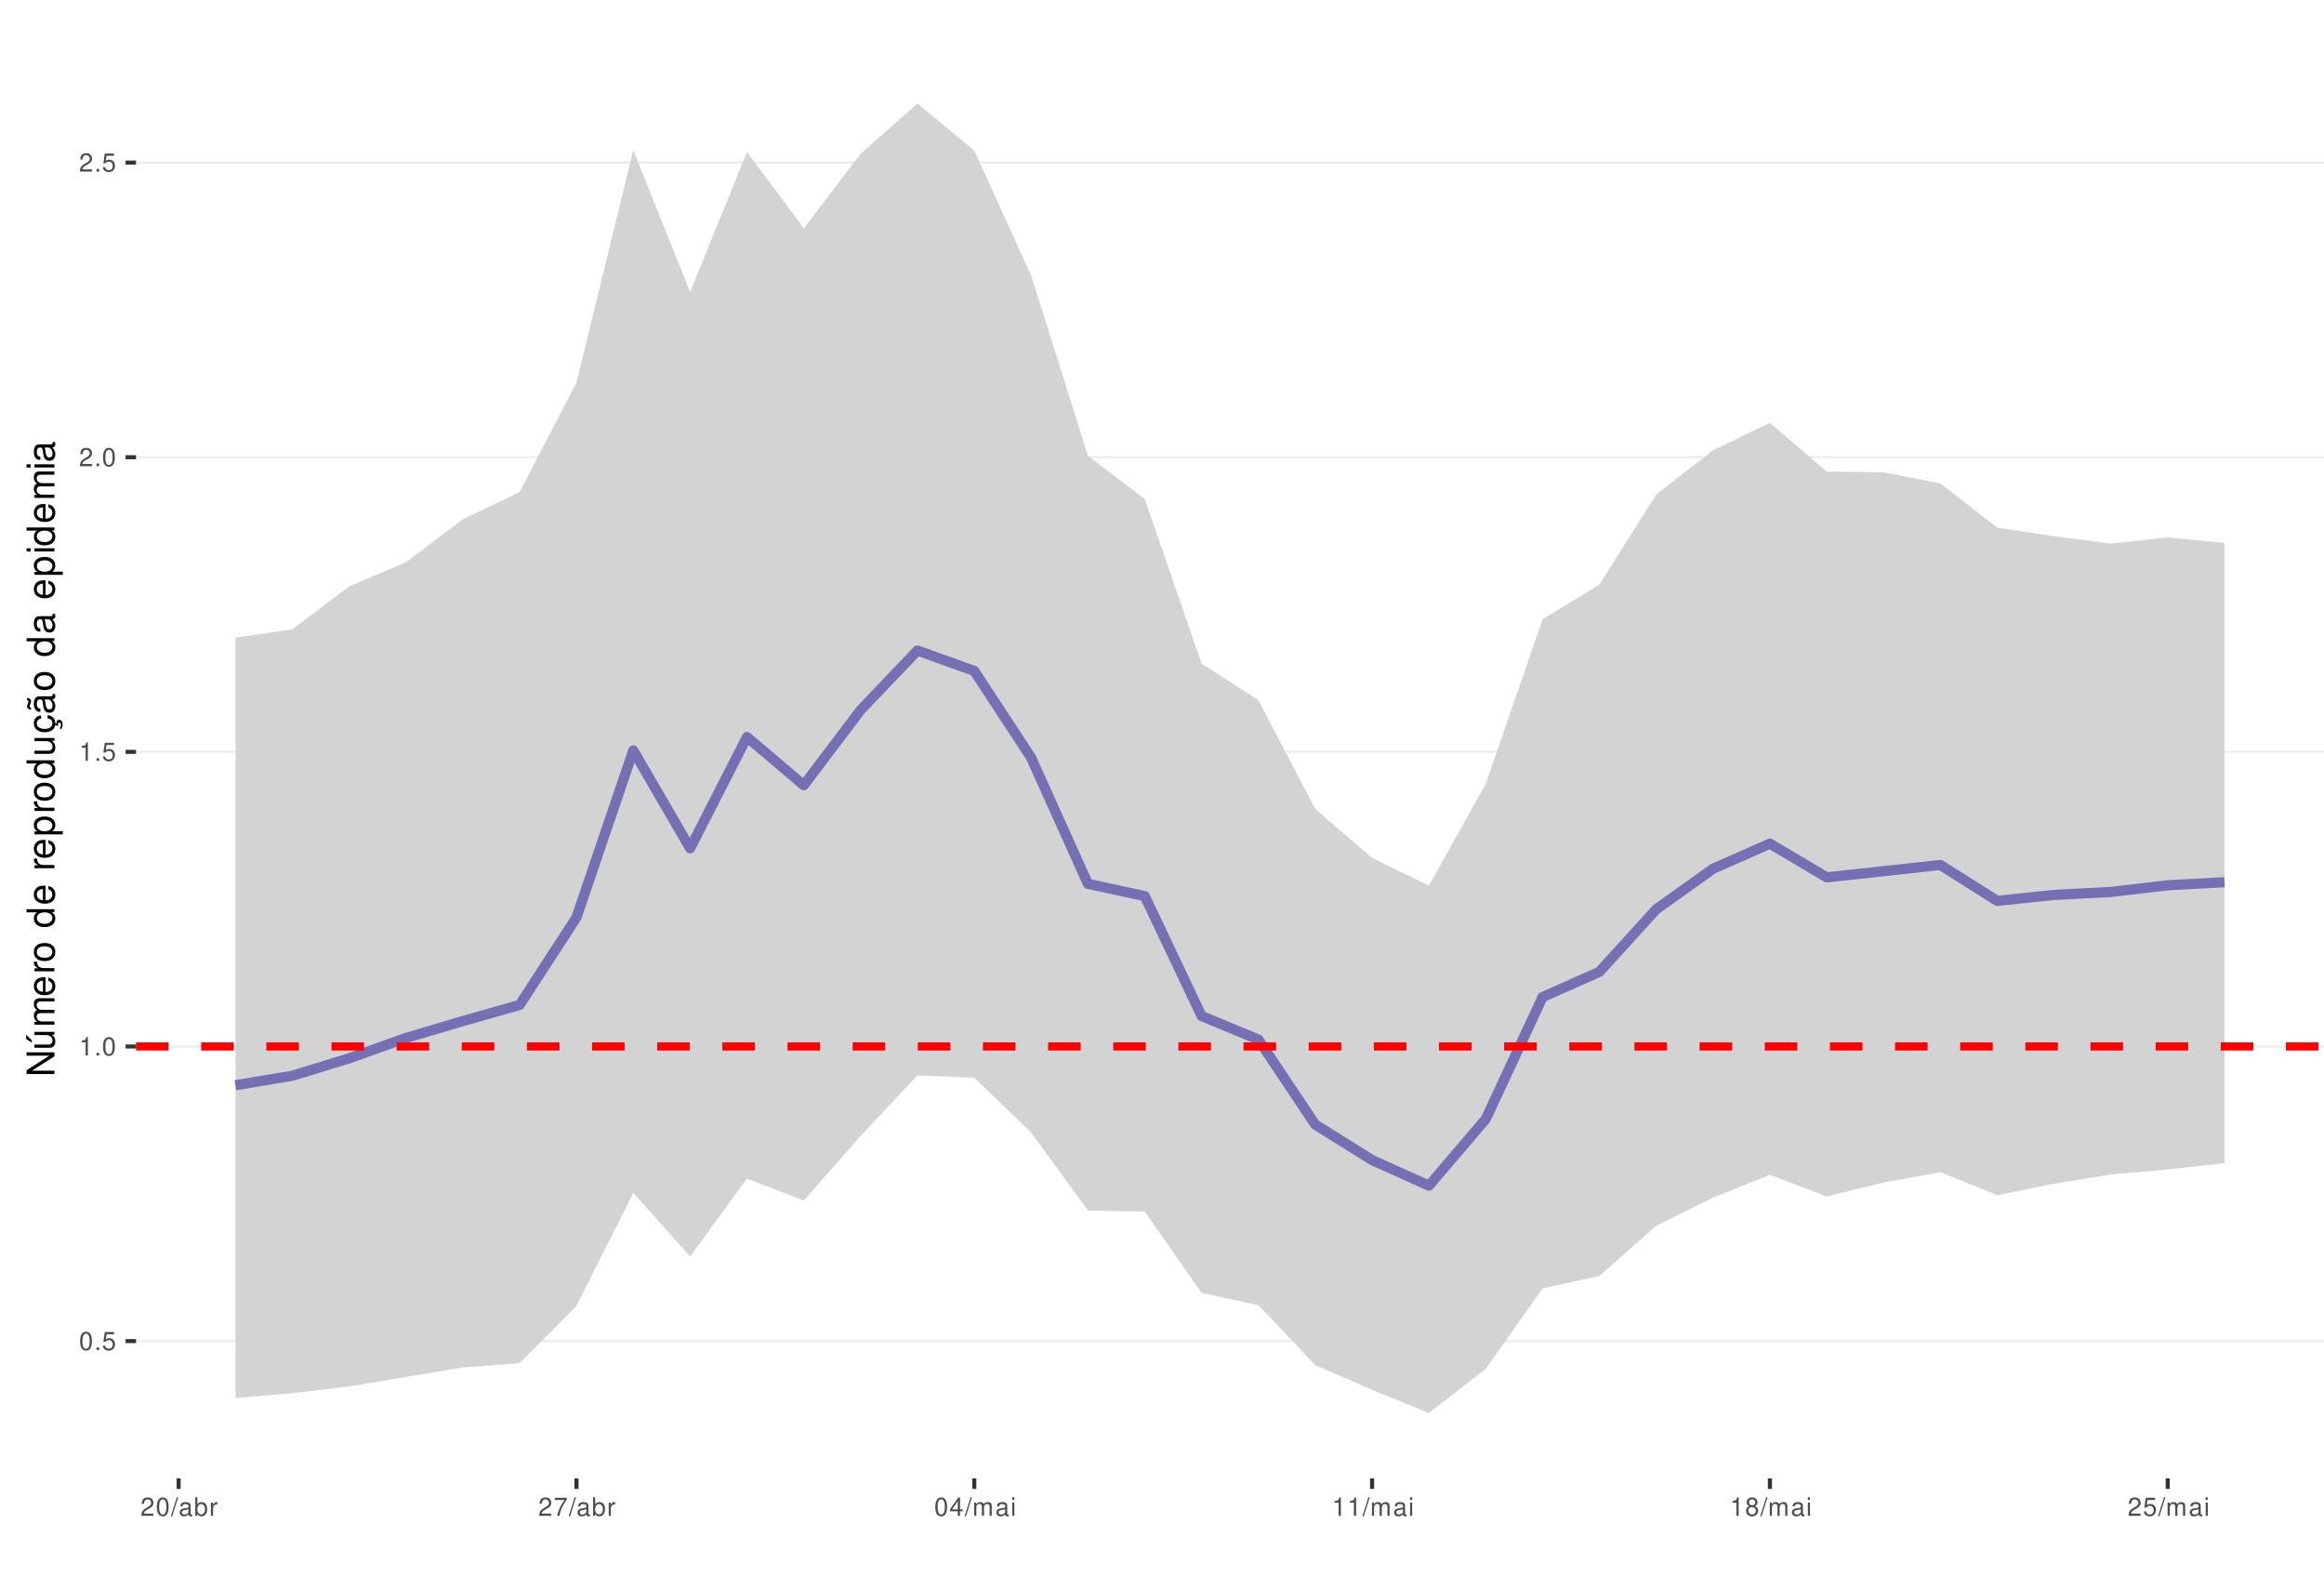
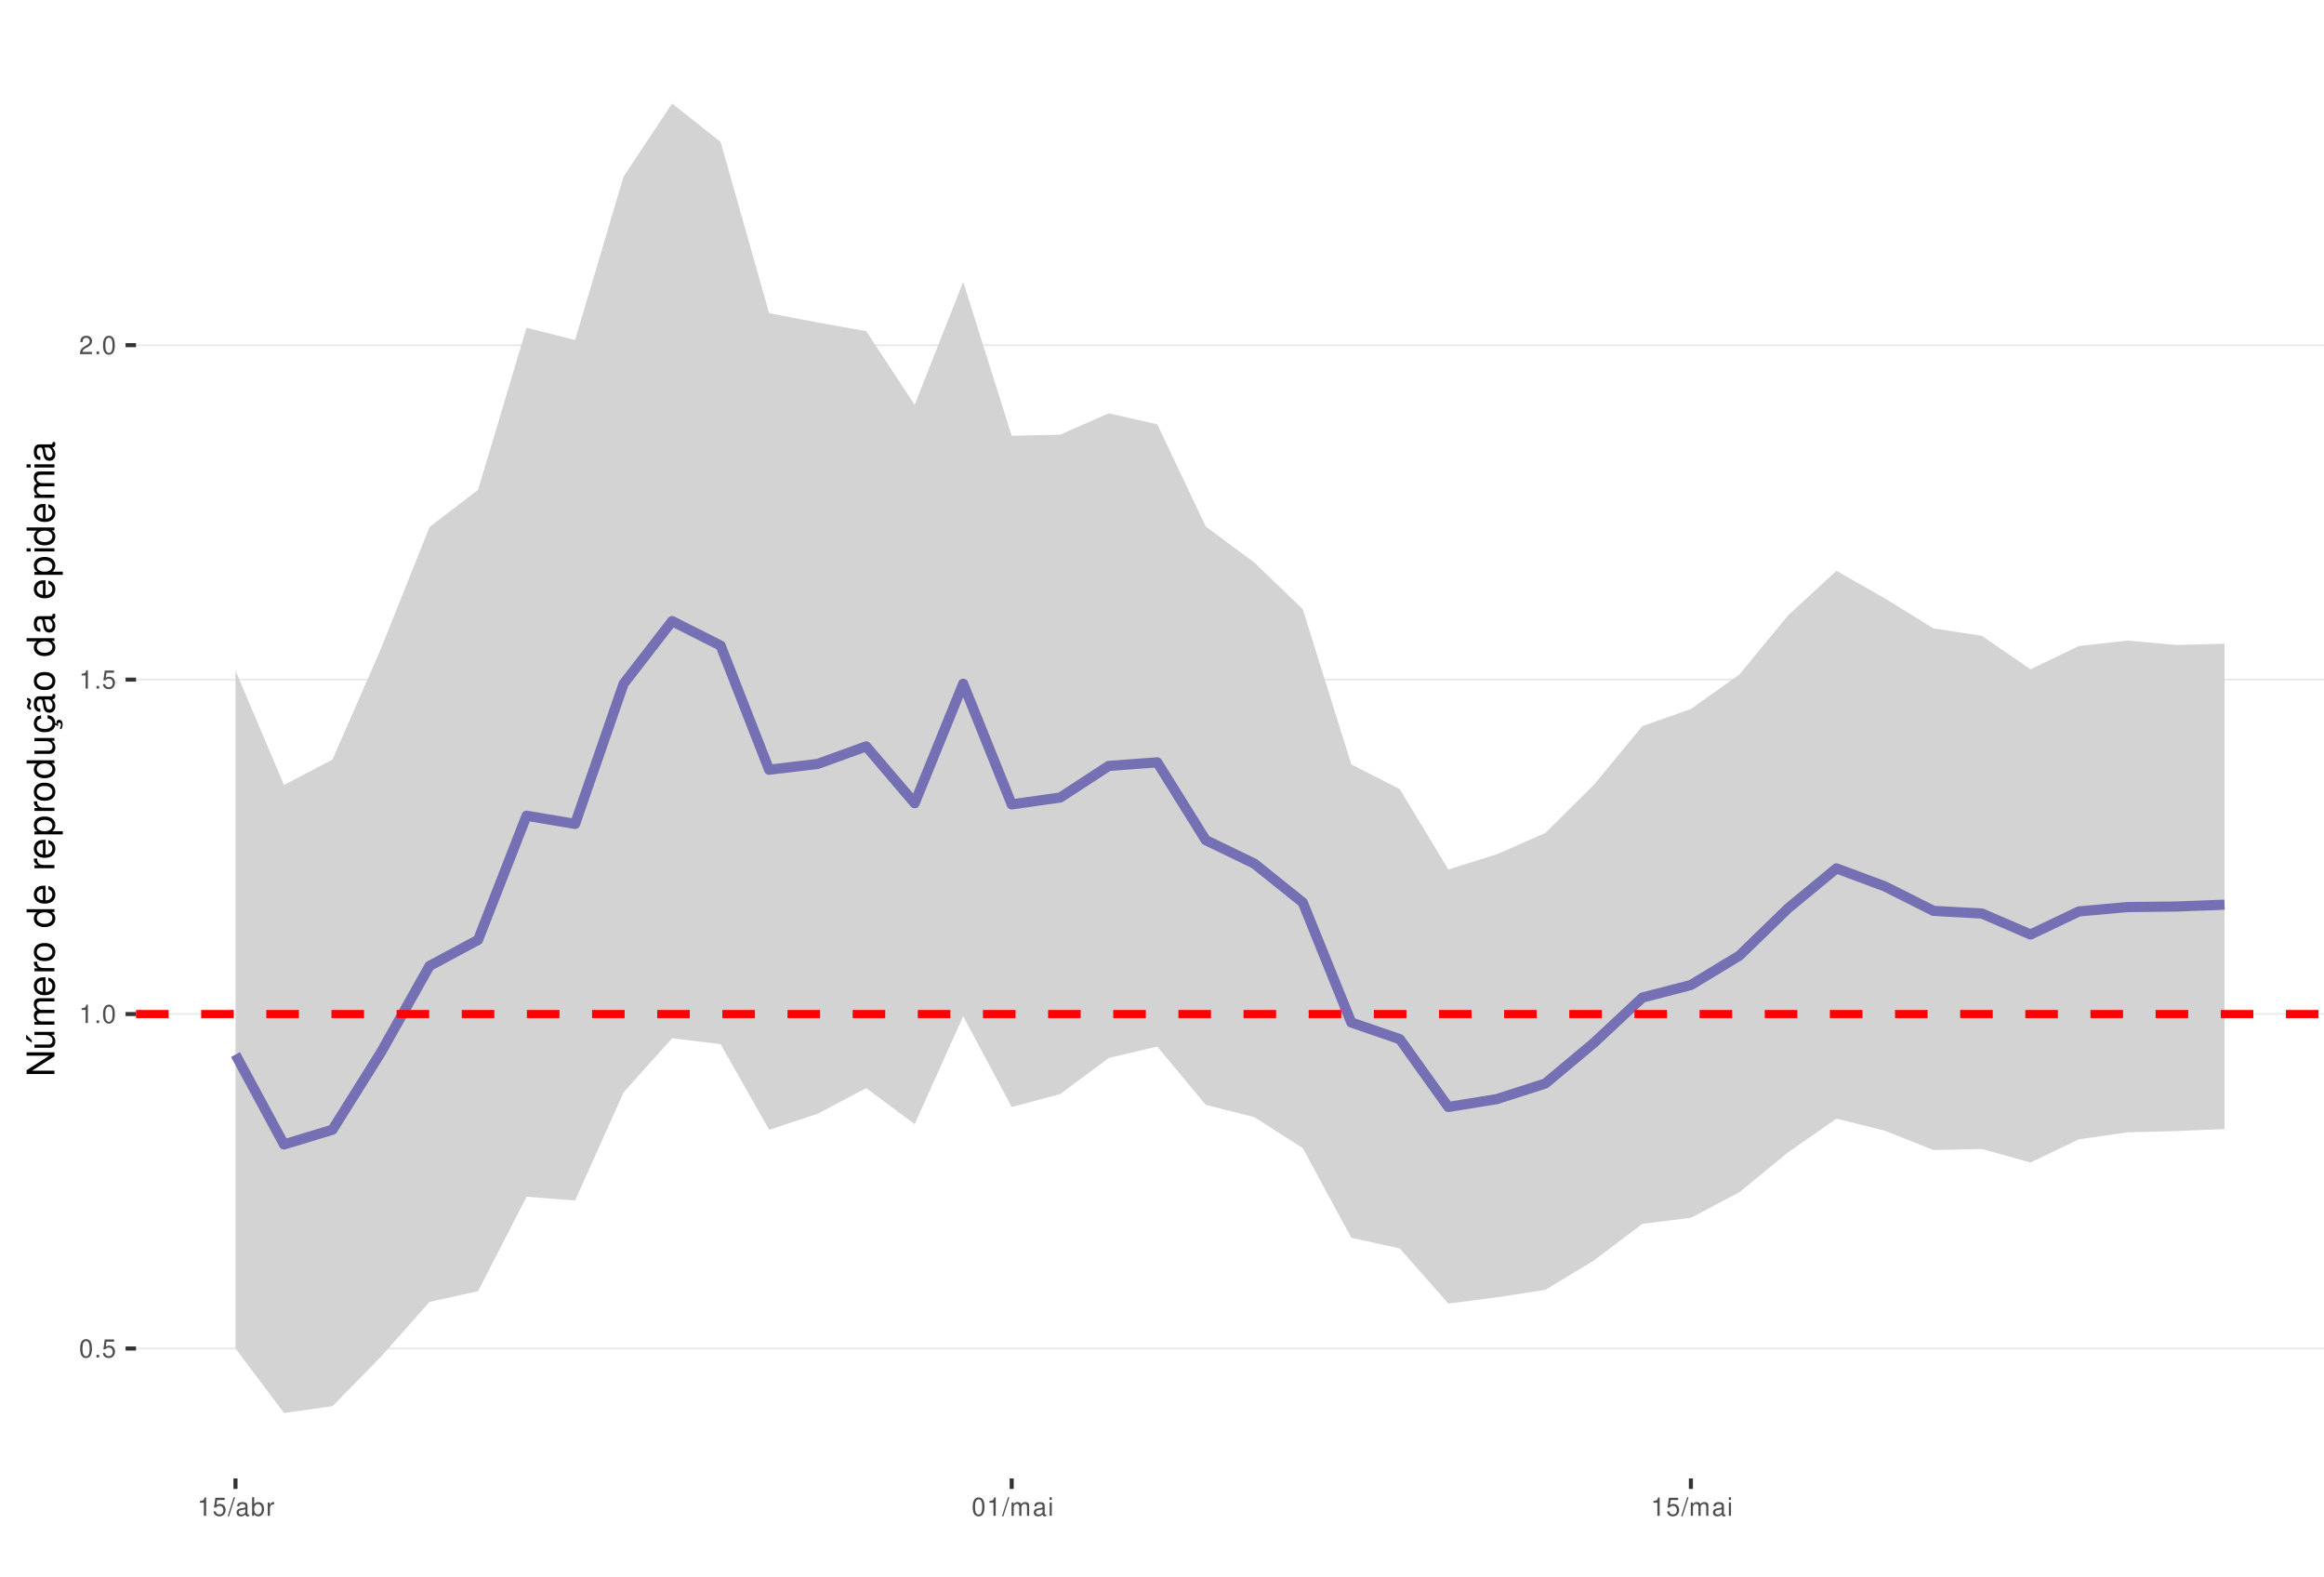
<svg xmlns="http://www.w3.org/2000/svg" xmlns:xlink="http://www.w3.org/1999/xlink" width="609pt" height="413pt" viewBox="0 0 609 413" version="1.1">
  <defs>
    <g>
      <symbol overflow="visible" id="glyph0-0">
        <path style="stroke:none;" d="" />
      </symbol>
      <symbol overflow="visible" id="glyph0-1">
        <path style="stroke:none;" d="M 1.828 -4.812 C 1.391 -4.812 0.984 -4.609 0.75 -4.281 C 0.438 -3.859 0.281 -3.219 0.281 -2.328 C 0.281 -0.703 0.812 0.156 1.828 0.156 C 2.828 0.156 3.375 -0.703 3.375 -2.297 C 3.375 -3.219 3.234 -3.844 2.922 -4.281 C 2.672 -4.625 2.281 -4.812 1.828 -4.812 Z M 1.828 -4.297 C 2.469 -4.297 2.781 -3.641 2.781 -2.344 C 2.781 -0.969 2.469 -0.328 1.812 -0.328 C 1.203 -0.328 0.891 -1 0.891 -2.328 C 0.891 -3.641 1.203 -4.297 1.828 -4.297 Z M 1.828 -4.297 " />
      </symbol>
      <symbol overflow="visible" id="glyph0-2">
        <path style="stroke:none;" d="M 1.266 -0.688 L 0.578 -0.688 L 0.578 0 L 1.266 0 Z M 1.266 -0.688 " />
      </symbol>
      <symbol overflow="visible" id="glyph0-3">
        <path style="stroke:none;" d="M 3.172 -4.719 L 0.734 -4.719 L 0.375 -2.156 L 0.922 -2.156 C 1.188 -2.469 1.422 -2.594 1.797 -2.594 C 2.422 -2.594 2.812 -2.156 2.812 -1.453 C 2.812 -0.781 2.422 -0.359 1.781 -0.359 C 1.266 -0.359 0.953 -0.625 0.812 -1.156 L 0.234 -1.156 C 0.312 -0.766 0.375 -0.578 0.516 -0.406 C 0.781 -0.047 1.266 0.156 1.797 0.156 C 2.75 0.156 3.422 -0.547 3.422 -1.531 C 3.422 -2.469 2.797 -3.109 1.891 -3.109 C 1.562 -3.109 1.297 -3.016 1.016 -2.828 L 1.203 -4.141 L 3.172 -4.141 Z M 3.172 -4.719 " />
      </symbol>
      <symbol overflow="visible" id="glyph0-4">
        <path style="stroke:none;" d="M 1.719 -3.422 L 1.719 0 L 2.312 0 L 2.312 -4.812 L 1.922 -4.812 C 1.719 -4.078 1.578 -3.969 0.672 -3.859 L 0.672 -3.422 Z M 1.719 -3.422 " />
      </symbol>
      <symbol overflow="visible" id="glyph0-5">
        <path style="stroke:none;" d="M 3.375 -0.578 L 0.891 -0.578 C 0.938 -0.984 1.156 -1.234 1.734 -1.578 L 2.406 -1.953 C 3.062 -2.328 3.406 -2.812 3.406 -3.406 C 3.406 -3.812 3.234 -4.188 2.969 -4.438 C 2.688 -4.688 2.344 -4.812 1.891 -4.812 C 1.297 -4.812 0.844 -4.594 0.578 -4.188 C 0.422 -3.938 0.344 -3.641 0.328 -3.141 L 0.922 -3.141 C 0.938 -3.469 0.984 -3.672 1.062 -3.828 C 1.219 -4.125 1.516 -4.297 1.875 -4.297 C 2.406 -4.297 2.797 -3.906 2.797 -3.391 C 2.797 -3.016 2.578 -2.672 2.156 -2.438 L 1.547 -2.078 C 0.562 -1.516 0.281 -1.062 0.219 0 L 3.375 0 Z M 3.375 -0.578 " />
      </symbol>
      <symbol overflow="visible" id="glyph0-6">
        <path style="stroke:none;" d="M 1.531 -4.859 L -0.047 0.141 L 0.312 0.141 L 1.891 -4.859 Z M 1.531 -4.859 " />
      </symbol>
      <symbol overflow="visible" id="glyph0-7">
        <path style="stroke:none;" d="M 3.562 -0.328 C 3.5 -0.312 3.469 -0.312 3.438 -0.312 C 3.25 -0.312 3.141 -0.406 3.141 -0.578 L 3.141 -2.641 C 3.141 -3.25 2.688 -3.594 1.828 -3.594 C 1.312 -3.594 0.906 -3.438 0.672 -3.188 C 0.516 -3 0.453 -2.797 0.438 -2.453 L 0.984 -2.453 C 1.031 -2.875 1.297 -3.078 1.812 -3.078 C 2.312 -3.078 2.594 -2.891 2.594 -2.562 L 2.594 -2.406 C 2.578 -2.172 2.469 -2.078 2.016 -2.031 C 1.219 -1.922 1.109 -1.891 0.891 -1.812 C 0.484 -1.641 0.281 -1.328 0.281 -0.875 C 0.281 -0.25 0.719 0.156 1.422 0.156 C 1.859 0.156 2.219 0 2.609 -0.359 C 2.656 0 2.828 0.156 3.188 0.156 C 3.297 0.156 3.375 0.141 3.562 0.094 Z M 2.594 -1.094 C 2.594 -0.906 2.531 -0.797 2.375 -0.641 C 2.141 -0.438 1.875 -0.328 1.547 -0.328 C 1.109 -0.328 0.859 -0.547 0.859 -0.891 C 0.859 -1.266 1.094 -1.438 1.703 -1.531 C 2.297 -1.609 2.406 -1.641 2.594 -1.719 Z M 2.594 -1.094 " />
      </symbol>
      <symbol overflow="visible" id="glyph0-8">
        <path style="stroke:none;" d="M 0.359 -4.859 L 0.359 0 L 0.859 0 L 0.859 -0.453 C 1.125 -0.047 1.484 0.156 1.969 0.156 C 2.875 0.156 3.484 -0.594 3.484 -1.75 C 3.484 -2.891 2.922 -3.594 1.984 -3.594 C 1.516 -3.594 1.172 -3.406 0.906 -3.016 L 0.906 -4.859 Z M 1.891 -3.062 C 2.5 -3.062 2.906 -2.531 2.906 -1.703 C 2.906 -0.906 2.484 -0.359 1.891 -0.359 C 1.297 -0.359 0.906 -0.906 0.906 -1.719 C 0.906 -2.531 1.297 -3.062 1.891 -3.062 Z M 1.891 -3.062 " />
      </symbol>
      <symbol overflow="visible" id="glyph0-9">
        <path style="stroke:none;" d="M 0.453 -3.484 L 0.453 0 L 1.016 0 L 1.016 -1.812 C 1.031 -2.656 1.375 -3.016 2.141 -3 L 2.141 -3.562 C 2.047 -3.578 1.984 -3.594 1.922 -3.594 C 1.562 -3.594 1.297 -3.375 0.969 -2.859 L 0.969 -3.484 Z M 0.453 -3.484 " />
      </symbol>
      <symbol overflow="visible" id="glyph0-10">
-         <path style="stroke:none;" d="M 3.469 -4.719 L 0.312 -4.719 L 0.312 -4.141 L 2.859 -4.141 C 1.734 -2.531 1.266 -1.547 0.922 0 L 1.547 0 C 1.797 -1.516 2.391 -2.812 3.469 -4.234 Z M 3.469 -4.719 " />
+         <path style="stroke:none;" d="M 0.469 -3.484 L 0.469 0 L 1.031 0 L 1.031 -2.188 C 1.031 -2.703 1.391 -3.109 1.844 -3.109 C 2.25 -3.109 2.484 -2.844 2.484 -2.406 L 2.484 0 L 3.047 0 L 3.047 -2.188 C 3.047 -2.703 3.422 -3.109 3.875 -3.109 C 4.266 -3.109 4.516 -2.844 4.516 -2.406 L 4.516 0 L 5.078 0 L 5.078 -2.609 C 5.078 -3.234 4.719 -3.594 4.062 -3.594 C 3.594 -3.594 3.312 -3.453 2.984 -3.062 C 2.781 -3.422 2.5 -3.594 2.047 -3.594 C 1.578 -3.594 1.266 -3.422 0.984 -3 L 0.984 -3.484 Z M 0.469 -3.484 " />
      </symbol>
      <symbol overflow="visible" id="glyph0-11">
-         <path style="stroke:none;" d="M 2.172 -1.172 L 2.172 0 L 2.766 0 L 2.766 -1.172 L 3.469 -1.172 L 3.469 -1.688 L 2.766 -1.688 L 2.766 -4.812 L 2.328 -4.812 L 0.188 -1.781 L 0.188 -1.172 Z M 2.172 -1.688 L 0.703 -1.688 L 2.172 -3.812 Z M 2.172 -1.688 " />
-       </symbol>
-       <symbol overflow="visible" id="glyph0-12">
-         <path style="stroke:none;" d="M 0.469 -3.484 L 0.469 0 L 1.031 0 L 1.031 -2.188 C 1.031 -2.703 1.391 -3.109 1.844 -3.109 C 2.25 -3.109 2.484 -2.844 2.484 -2.406 L 2.484 0 L 3.047 0 L 3.047 -2.188 C 3.047 -2.703 3.422 -3.109 3.875 -3.109 C 4.266 -3.109 4.516 -2.844 4.516 -2.406 L 4.516 0 L 5.078 0 L 5.078 -2.609 C 5.078 -3.234 4.719 -3.594 4.062 -3.594 C 3.594 -3.594 3.312 -3.453 2.984 -3.062 C 2.781 -3.422 2.5 -3.594 2.047 -3.594 C 1.578 -3.594 1.266 -3.422 0.984 -3 L 0.984 -3.484 Z M 0.469 -3.484 " />
-       </symbol>
-       <symbol overflow="visible" id="glyph0-13">
        <path style="stroke:none;" d="M 1 -3.484 L 0.453 -3.484 L 0.453 0 L 1 0 Z M 1 -4.859 L 0.438 -4.859 L 0.438 -4.156 L 1 -4.156 Z M 1 -4.859 " />
-       </symbol>
-       <symbol overflow="visible" id="glyph0-14">
-         <path style="stroke:none;" d="M 2.609 -2.531 C 3.094 -2.828 3.25 -3.078 3.25 -3.531 C 3.25 -4.281 2.672 -4.812 1.828 -4.812 C 1 -4.812 0.406 -4.281 0.406 -3.531 C 0.406 -3.078 0.562 -2.844 1.047 -2.531 C 0.516 -2.266 0.25 -1.875 0.25 -1.344 C 0.25 -0.453 0.891 0.156 1.828 0.156 C 2.766 0.156 3.422 -0.453 3.422 -1.344 C 3.422 -1.875 3.141 -2.266 2.609 -2.531 Z M 1.828 -4.297 C 2.328 -4.297 2.656 -4 2.656 -3.516 C 2.656 -3.062 2.328 -2.766 1.828 -2.766 C 1.328 -2.766 1.016 -3.062 1.016 -3.531 C 1.016 -4 1.328 -4.297 1.828 -4.297 Z M 1.828 -2.266 C 2.422 -2.266 2.812 -1.891 2.812 -1.328 C 2.812 -0.75 2.422 -0.359 1.812 -0.359 C 1.25 -0.359 0.844 -0.766 0.844 -1.312 C 0.844 -1.891 1.234 -2.266 1.828 -2.266 Z M 1.828 -2.266 " />
      </symbol>
      <symbol overflow="visible" id="glyph1-0">
        <path style="stroke:none;" d="" />
      </symbol>
      <symbol overflow="visible" id="glyph1-1">
        <path style="stroke:none;" d="M -7.297 -6.453 L -7.297 -5.578 L -1.328 -5.578 L -7.297 -1.766 L -7.297 -0.766 L 0 -0.766 L 0 -1.641 L -5.906 -1.641 L 0 -5.406 L 0 -6.453 Z M -7.297 -6.453 " />
      </symbol>
      <symbol overflow="visible" id="glyph1-2">
        <path style="stroke:none;" d="M 0 -4.812 L -5.234 -4.812 L -5.234 -3.984 L -2.266 -3.984 C -1.203 -3.984 -0.5 -3.438 -0.5 -2.562 C -0.5 -1.906 -0.906 -1.484 -1.531 -1.484 L -5.234 -1.484 L -5.234 -0.656 L -1.203 -0.656 C -0.328 -0.656 0.234 -1.297 0.234 -2.312 C 0.234 -3.094 -0.047 -3.578 -0.734 -4.062 L 0 -4.062 Z M -7.406 -2.953 L -5.922 -2 L -5.922 -2.594 L -7.406 -4.094 Z M -7.406 -2.953 " />
      </symbol>
      <symbol overflow="visible" id="glyph1-3">
        <path style="stroke:none;" d="M -5.234 -0.703 L 0 -0.703 L 0 -1.547 L -3.297 -1.547 C -4.047 -1.547 -4.656 -2.094 -4.656 -2.766 C -4.656 -3.391 -4.281 -3.734 -3.609 -3.734 L 0 -3.734 L 0 -4.578 L -3.297 -4.578 C -4.047 -4.578 -4.656 -5.125 -4.656 -5.812 C -4.656 -6.422 -4.266 -6.781 -3.609 -6.781 L 0 -6.781 L 0 -7.625 L -3.938 -7.625 C -4.875 -7.625 -5.391 -7.078 -5.391 -6.094 C -5.391 -5.406 -5.188 -4.984 -4.594 -4.484 C -5.156 -4.188 -5.391 -3.766 -5.391 -3.078 C -5.391 -2.375 -5.125 -1.906 -4.5 -1.469 L -5.234 -1.469 Z M -5.234 -0.703 " />
      </symbol>
      <symbol overflow="visible" id="glyph1-4">
        <path style="stroke:none;" d="M -2.344 -5.125 C -3.141 -5.125 -3.625 -5.062 -4.016 -4.922 C -4.875 -4.578 -5.391 -3.781 -5.391 -2.797 C -5.391 -1.344 -4.281 -0.406 -2.547 -0.406 C -0.812 -0.406 0.234 -1.297 0.234 -2.781 C 0.234 -3.984 -0.453 -4.812 -1.594 -5.016 L -1.594 -4.188 C -0.906 -3.953 -0.547 -3.484 -0.547 -2.812 C -0.547 -2.281 -0.781 -1.828 -1.219 -1.547 C -1.516 -1.344 -1.812 -1.281 -2.344 -1.266 Z M -3.016 -1.297 C -3.984 -1.359 -4.625 -1.953 -4.625 -2.797 C -4.625 -3.641 -3.953 -4.234 -3.016 -4.234 Z M -3.016 -1.297 " />
      </symbol>
      <symbol overflow="visible" id="glyph1-5">
        <path style="stroke:none;" d="M -5.234 -0.688 L 0 -0.688 L 0 -1.531 L -2.719 -1.531 C -3.984 -1.547 -4.547 -2.062 -4.516 -3.203 L -5.359 -3.203 C -5.375 -3.062 -5.391 -2.984 -5.391 -2.891 C -5.391 -2.344 -5.062 -1.938 -4.297 -1.453 L -5.234 -1.453 Z M -5.234 -0.688 " />
      </symbol>
      <symbol overflow="visible" id="glyph1-6">
        <path style="stroke:none;" d="M -5.391 -2.719 C -5.391 -1.234 -4.344 -0.359 -2.578 -0.359 C -0.812 -0.359 0.234 -1.234 0.234 -2.734 C 0.234 -4.203 -0.812 -5.094 -2.547 -5.094 C -4.359 -5.094 -5.391 -4.234 -5.391 -2.719 Z M -4.625 -2.734 C -4.625 -3.672 -3.844 -4.234 -2.547 -4.234 C -1.312 -4.234 -0.547 -3.656 -0.547 -2.734 C -0.547 -1.797 -1.312 -1.234 -2.578 -1.234 C -3.844 -1.234 -4.625 -1.797 -4.625 -2.734 Z M -4.625 -2.734 " />
      </symbol>
      <symbol overflow="visible" id="glyph1-7">
        <path style="stroke:none;" d="" />
      </symbol>
      <symbol overflow="visible" id="glyph1-8">
        <path style="stroke:none;" d="M -7.297 -4.953 L -7.297 -4.125 L -4.578 -4.125 C -5.109 -3.766 -5.391 -3.203 -5.391 -2.516 C -5.391 -1.156 -4.297 -0.266 -2.625 -0.266 C -0.859 -0.266 0.234 -1.125 0.234 -2.547 C 0.234 -3.266 -0.047 -3.766 -0.688 -4.203 L 0 -4.203 L 0 -4.953 Z M -4.609 -2.656 C -4.609 -3.547 -3.812 -4.125 -2.562 -4.125 C -1.344 -4.125 -0.547 -3.547 -0.547 -2.656 C -0.547 -1.734 -1.359 -1.125 -2.578 -1.125 C -3.797 -1.125 -4.609 -1.734 -4.609 -2.656 Z M -4.609 -2.656 " />
      </symbol>
      <symbol overflow="visible" id="glyph1-9">
        <path style="stroke:none;" d="M 2.188 -0.547 L 2.188 -1.375 L -0.547 -1.375 C -0.016 -1.812 0.234 -2.312 0.234 -2.984 C 0.234 -4.344 -0.859 -5.234 -2.531 -5.234 C -4.297 -5.234 -5.391 -4.375 -5.391 -2.984 C -5.391 -2.266 -5.062 -1.703 -4.453 -1.312 L -5.234 -1.312 L -5.234 -0.547 Z M -4.609 -2.844 C -4.609 -3.766 -3.797 -4.359 -2.547 -4.359 C -1.359 -4.359 -0.547 -3.75 -0.547 -2.844 C -0.547 -1.953 -1.344 -1.375 -2.578 -1.375 C -3.812 -1.375 -4.609 -1.953 -4.609 -2.844 Z M -4.609 -2.844 " />
      </symbol>
      <symbol overflow="visible" id="glyph1-10">
        <path style="stroke:none;" d="M 0 -4.812 L -5.234 -4.812 L -5.234 -3.984 L -2.266 -3.984 C -1.203 -3.984 -0.5 -3.438 -0.5 -2.562 C -0.5 -1.906 -0.906 -1.484 -1.531 -1.484 L -5.234 -1.484 L -5.234 -0.656 L -1.203 -0.656 C -0.328 -0.656 0.234 -1.297 0.234 -2.312 C 0.234 -3.094 -0.047 -3.578 -0.734 -4.062 L 0 -4.062 Z M 0 -4.812 " />
      </symbol>
      <symbol overflow="visible" id="glyph1-11">
        <path style="stroke:none;" d="M 0.234 -2.641 C 0.234 -3.875 -0.547 -4.703 -1.797 -4.766 L -1.797 -3.938 C -0.953 -3.797 -0.531 -3.359 -0.531 -2.656 C -0.531 -1.734 -1.281 -1.188 -2.516 -1.188 C -3.844 -1.188 -4.625 -1.719 -4.625 -2.625 C -4.625 -3.328 -4.203 -3.766 -3.484 -3.875 L -3.484 -4.703 C -3.984 -4.672 -4.312 -4.562 -4.609 -4.359 C -5.094 -4 -5.391 -3.375 -5.391 -2.641 C -5.391 -1.219 -4.266 -0.312 -2.531 -0.312 C -1.469 -0.312 -0.625 -0.672 -0.156 -1.312 C 0.047 -1.594 0.125 -1.812 0.203 -2.25 L 0.922 -1.938 L 0.984 -2.062 C 0.938 -2.188 0.906 -2.25 0.906 -2.375 C 0.906 -2.656 1.047 -2.828 1.281 -2.828 C 1.547 -2.828 1.734 -2.594 1.734 -2.297 C 1.734 -2.031 1.672 -1.844 1.438 -1.406 L 1.406 -1.312 L 1.812 -1.094 C 2.078 -1.75 2.141 -1.953 2.141 -2.344 C 2.141 -3.109 1.781 -3.578 1.203 -3.578 C 0.781 -3.578 0.547 -3.297 0.547 -2.797 C 0.547 -2.703 0.547 -2.641 0.562 -2.516 Z M 0.234 -2.641 " />
      </symbol>
      <symbol overflow="visible" id="glyph1-12">
        <path style="stroke:none;" d="M -0.484 -5.344 C -0.469 -5.266 -0.469 -5.219 -0.469 -5.172 C -0.469 -4.875 -0.625 -4.719 -0.875 -4.719 L -3.953 -4.719 C -4.891 -4.719 -5.391 -4.047 -5.391 -2.75 C -5.391 -1.984 -5.172 -1.375 -4.781 -1.016 C -4.516 -0.766 -4.203 -0.672 -3.688 -0.656 L -3.688 -1.484 C -4.328 -1.562 -4.625 -1.938 -4.625 -2.719 C -4.625 -3.484 -4.344 -3.891 -3.844 -3.891 L -3.625 -3.891 C -3.266 -3.875 -3.125 -3.703 -3.047 -3.016 C -2.891 -1.844 -2.844 -1.656 -2.719 -1.344 C -2.453 -0.734 -2 -0.422 -1.312 -0.422 C -0.375 -0.422 0.234 -1.078 0.234 -2.141 C 0.234 -2.797 0 -3.328 -0.547 -3.922 C 0 -3.984 0.234 -4.234 0.234 -4.781 C 0.234 -4.953 0.203 -5.062 0.141 -5.344 Z M -1.656 -3.891 C -1.375 -3.891 -1.203 -3.812 -0.969 -3.562 C -0.656 -3.219 -0.5 -2.812 -0.5 -2.312 C -0.5 -1.672 -0.812 -1.297 -1.344 -1.297 C -1.891 -1.297 -2.172 -1.656 -2.297 -2.547 C -2.422 -3.438 -2.453 -3.609 -2.594 -3.891 Z M -7.172 -3.75 C -6.922 -3.672 -6.812 -3.547 -6.812 -3.375 C -6.812 -3.25 -6.875 -2.984 -6.984 -2.734 C -7.156 -2.312 -7.172 -2.25 -7.172 -2.047 C -7.172 -1.594 -6.797 -1.297 -6.141 -1.188 L -6.141 -1.766 C -6.375 -1.812 -6.5 -1.938 -6.5 -2.094 C -6.5 -2.203 -6.469 -2.344 -6.375 -2.578 C -6.156 -3.156 -6.125 -3.234 -6.125 -3.438 C -6.125 -3.922 -6.484 -4.219 -7.172 -4.312 Z M -7.172 -3.75 " />
      </symbol>
      <symbol overflow="visible" id="glyph1-13">
        <path style="stroke:none;" d="M -0.484 -5.344 C -0.469 -5.266 -0.469 -5.219 -0.469 -5.172 C -0.469 -4.875 -0.625 -4.719 -0.875 -4.719 L -3.953 -4.719 C -4.891 -4.719 -5.391 -4.047 -5.391 -2.75 C -5.391 -1.984 -5.172 -1.375 -4.781 -1.016 C -4.516 -0.766 -4.203 -0.672 -3.688 -0.656 L -3.688 -1.484 C -4.328 -1.562 -4.625 -1.938 -4.625 -2.719 C -4.625 -3.484 -4.344 -3.891 -3.844 -3.891 L -3.625 -3.891 C -3.266 -3.875 -3.125 -3.703 -3.047 -3.016 C -2.891 -1.844 -2.844 -1.656 -2.719 -1.344 C -2.453 -0.734 -2 -0.422 -1.312 -0.422 C -0.375 -0.422 0.234 -1.078 0.234 -2.141 C 0.234 -2.797 0 -3.328 -0.547 -3.922 C 0 -3.984 0.234 -4.234 0.234 -4.781 C 0.234 -4.953 0.203 -5.062 0.141 -5.344 Z M -1.656 -3.891 C -1.375 -3.891 -1.203 -3.812 -0.969 -3.562 C -0.656 -3.219 -0.5 -2.812 -0.5 -2.312 C -0.5 -1.672 -0.812 -1.297 -1.344 -1.297 C -1.891 -1.297 -2.172 -1.656 -2.297 -2.547 C -2.422 -3.438 -2.453 -3.609 -2.594 -3.891 Z M -1.656 -3.891 " />
      </symbol>
      <symbol overflow="visible" id="glyph1-14">
        <path style="stroke:none;" d="M -5.234 -1.5 L -5.234 -0.672 L 0 -0.672 L 0 -1.5 Z M -7.297 -1.5 L -7.297 -0.656 L -6.234 -0.656 L -6.234 -1.5 Z M -7.297 -1.5 " />
      </symbol>
    </g>
    <clipPath id="clip1">
      <path d="M 35.645 9.961 L 609 9.961 L 609 387.328 L 35.645 387.328 Z M 35.645 9.961 " />
    </clipPath>
    <clipPath id="clip2">
-       <path d="M 35.645 351 L 609 351 L 609 352 L 35.645 352 Z M 35.645 351 " />
+       <path d="M 35.645 353 L 609 353 L 609 354 L 35.645 354 Z M 35.645 353 " />
    </clipPath>
    <clipPath id="clip3">
-       <path d="M 35.645 273 L 609 273 L 609 275 L 35.645 275 Z M 35.645 273 " />
+       <path d="M 35.645 265 L 609 265 L 609 266 L 35.645 266 Z M 35.645 265 " />
    </clipPath>
    <clipPath id="clip4">
-       <path d="M 35.645 196 L 609 196 L 609 198 L 35.645 198 Z M 35.645 196 " />
+       <path d="M 35.645 177 L 609 177 L 609 179 L 35.645 179 Z M 35.645 177 " />
    </clipPath>
    <clipPath id="clip5">
-       <path d="M 35.645 119 L 609 119 L 609 121 L 35.645 121 Z M 35.645 119 " />
+       <path d="M 35.645 90 L 609 90 L 609 91 L 35.645 91 Z M 35.645 90 " />
    </clipPath>
    <clipPath id="clip6">
-       <path d="M 35.645 42 L 609 42 L 609 43 L 35.645 43 Z M 35.645 42 " />
-     </clipPath>
-     <clipPath id="clip7">
-       <path d="M 35.645 273 L 609 273 L 609 276 L 35.645 276 Z M 35.645 273 " />
+       <path d="M 35.645 264 L 609 264 L 609 267 L 35.645 267 Z M 35.645 264 " />
    </clipPath>
  </defs>
  <g id="surface53">
    <rect x="0" y="0" width="609" height="413" style="fill:rgb(100%,100%,100%);fill-opacity:1;stroke:none;" />
    <rect x="0" y="0" width="609" height="413" style="fill:rgb(100%,100%,100%);fill-opacity:1;stroke:none;" />
    <path style="fill:none;stroke-width:1.067;stroke-linecap:round;stroke-linejoin:round;stroke:rgb(100%,100%,100%);stroke-opacity:1;stroke-miterlimit:10;" d="M 0 413 L 609 413 L 609 0 L 0 0 Z M 0 413 " />
    <g clip-path="url(#clip1)" clip-rule="nonzero">
      <path style=" stroke:none;fill-rule:nonzero;fill:rgb(100%,100%,100%);fill-opacity:1;" d="M 35.645 387.328 L 609 387.328 L 609 9.961 L 35.645 9.961 Z M 35.645 387.328 " />
    </g>
    <g clip-path="url(#clip2)" clip-rule="nonzero">
-       <path style="fill:none;stroke-width:0.533;stroke-linecap:butt;stroke-linejoin:round;stroke:rgb(92.157%,92.157%,92.157%);stroke-opacity:1;stroke-miterlimit:10;" d="M 35.645 351.344 L 609 351.344 " />
+       <path style="fill:none;stroke-width:0.533;stroke-linecap:butt;stroke-linejoin:round;stroke:rgb(92.157%,92.157%,92.157%);stroke-opacity:1;stroke-miterlimit:10;" d="M 35.645 353.285 L 609 353.285 " />
    </g>
    <g clip-path="url(#clip3)" clip-rule="nonzero">
-       <path style="fill:none;stroke-width:0.533;stroke-linecap:butt;stroke-linejoin:round;stroke:rgb(92.157%,92.157%,92.157%);stroke-opacity:1;stroke-miterlimit:10;" d="M 35.645 274.156 L 609 274.156 " />
+       <path style="fill:none;stroke-width:0.533;stroke-linecap:butt;stroke-linejoin:round;stroke:rgb(92.157%,92.157%,92.157%);stroke-opacity:1;stroke-miterlimit:10;" d="M 35.645 265.664 L 609 265.664 " />
    </g>
    <g clip-path="url(#clip4)" clip-rule="nonzero">
-       <path style="fill:none;stroke-width:0.533;stroke-linecap:butt;stroke-linejoin:round;stroke:rgb(92.157%,92.157%,92.157%);stroke-opacity:1;stroke-miterlimit:10;" d="M 35.645 196.973 L 609 196.973 " />
+       <path style="fill:none;stroke-width:0.533;stroke-linecap:butt;stroke-linejoin:round;stroke:rgb(92.157%,92.157%,92.157%);stroke-opacity:1;stroke-miterlimit:10;" d="M 35.645 178.047 L 609 178.047 " />
    </g>
    <g clip-path="url(#clip5)" clip-rule="nonzero">
-       <path style="fill:none;stroke-width:0.533;stroke-linecap:butt;stroke-linejoin:round;stroke:rgb(92.157%,92.157%,92.157%);stroke-opacity:1;stroke-miterlimit:10;" d="M 35.645 119.785 L 609 119.785 " />
-     </g>
+       <path style="fill:none;stroke-width:0.533;stroke-linecap:butt;stroke-linejoin:round;stroke:rgb(92.157%,92.157%,92.157%);stroke-opacity:1;stroke-miterlimit:10;" d="M 35.645 90.43 L 609 90.43 " />
+     </g>
+     <path style=" stroke:none;fill-rule:nonzero;fill:rgb(82.745%,82.745%,82.745%);fill-opacity:1;" d="M 61.707 175.684 L 74.418 205.648 L 87.133 198.969 L 99.844 169.914 L 112.559 138.055 L 125.273 128.336 L 137.984 85.859 L 150.699 89.074 L 163.41 46.246 L 176.125 27.117 L 188.836 37.203 L 201.551 82.055 L 214.262 84.488 L 226.977 86.75 L 239.688 106.062 L 252.402 73.844 L 265.113 114.176 L 277.828 113.871 L 290.539 108.27 L 303.254 111.156 L 315.965 137.953 L 328.68 147.355 L 341.391 159.602 L 354.105 200.25 L 366.816 206.754 L 379.531 227.793 L 392.242 223.797 L 404.957 218.23 L 417.668 205.609 L 430.383 190.227 L 443.098 185.75 L 455.809 176.699 L 468.523 161.273 L 481.234 149.547 L 493.949 156.781 L 506.66 164.629 L 519.375 166.59 L 532.086 175.348 L 544.801 169.238 L 557.512 167.828 L 570.227 168.965 L 582.938 168.641 L 582.938 295.797 L 570.227 296.316 L 557.512 296.648 L 544.801 298.473 L 532.086 304.551 L 519.375 301.02 L 506.66 301.289 L 493.949 296.23 L 481.234 293.078 L 468.523 301.918 L 455.809 312.344 L 443.098 319.039 L 430.383 320.621 L 417.668 330.223 L 404.957 337.93 L 392.242 339.871 L 379.531 341.52 L 366.816 327.074 L 354.105 324.273 L 341.391 300.785 L 328.68 292.66 L 315.965 289.457 L 303.254 274.184 L 290.539 277.176 L 277.828 286.629 L 265.113 290.012 L 252.402 266.23 L 239.688 294.504 L 226.977 285.066 L 214.262 291.781 L 201.551 295.992 L 188.836 273.551 L 176.125 272 L 163.41 286.188 L 150.699 314.516 L 137.984 313.52 L 125.273 338.262 L 112.559 341.078 L 99.844 355.414 L 87.133 368.395 L 74.418 370.176 L 61.707 353.273 Z M 61.707 175.684 " />
+     <path style="fill:none;stroke-width:2.667;stroke-linecap:butt;stroke-linejoin:round;stroke:rgb(45.882%,43.922%,70.196%);stroke-opacity:1;stroke-miterlimit:10;" d="M 61.707 276.273 L 74.418 299.82 L 87.133 295.965 L 99.844 275.676 L 112.559 253.055 L 125.273 246.238 L 137.984 213.703 L 150.699 215.848 L 163.41 179.145 L 176.125 162.723 L 188.836 169.141 L 201.551 201.652 L 214.262 200.141 L 226.977 195.531 L 239.688 210.43 L 252.402 179.129 L 265.113 210.73 L 277.828 208.938 L 290.539 200.656 L 303.254 199.723 L 315.965 220.102 L 328.68 226.25 L 341.391 236.438 L 354.105 267.879 L 366.816 272.242 L 379.531 290.008 L 392.242 287.945 L 404.957 283.855 L 417.668 273.227 L 430.383 261.348 L 443.098 258.059 L 455.809 250.355 L 468.523 238.004 L 481.234 227.5 L 493.949 232.234 L 506.66 238.629 L 519.375 239.332 L 532.086 244.824 L 544.801 238.773 L 557.512 237.637 L 570.227 237.492 L 582.938 237.016 " />
    <g clip-path="url(#clip6)" clip-rule="nonzero">
-       <path style="fill:none;stroke-width:0.533;stroke-linecap:butt;stroke-linejoin:round;stroke:rgb(92.157%,92.157%,92.157%);stroke-opacity:1;stroke-miterlimit:10;" d="M 35.645 42.598 L 609 42.598 " />
-     </g>
-     <path style=" stroke:none;fill-rule:nonzero;fill:rgb(82.745%,82.745%,82.745%);fill-opacity:1;" d="M 61.707 167.07 L 76.598 164.863 L 91.492 153.629 L 106.383 147.293 L 121.277 136.035 L 136.168 128.91 L 151.062 100.195 L 165.953 39.355 L 180.844 76.512 L 195.738 39.812 L 210.629 59.809 L 225.523 40.289 L 240.414 27.117 L 255.309 39.441 L 270.199 72.117 L 285.09 119.414 L 299.984 130.738 L 314.875 173.848 L 329.77 183.438 L 344.66 211.941 L 359.555 224.762 L 374.445 232.035 L 389.34 205.336 L 404.23 162.25 L 419.121 153.137 L 434.016 129.547 L 448.906 117.941 L 463.801 110.77 L 478.691 123.523 L 493.586 123.754 L 508.477 126.641 L 523.367 138.238 L 538.262 140.48 L 553.152 142.418 L 568.047 140.789 L 582.938 142.25 L 582.938 304.73 L 568.047 306.383 L 553.152 307.691 L 538.262 310.117 L 523.367 313.129 L 508.477 307.086 L 493.586 309.793 L 478.691 313.461 L 463.801 307.77 L 448.906 313.754 L 434.016 321.141 L 419.121 334.273 L 404.23 337.551 L 389.34 358.602 L 374.445 370.176 L 359.555 364.121 L 344.66 357.625 L 329.77 341.945 L 314.875 338.719 L 299.984 317.422 L 285.09 317.16 L 270.199 296.688 L 255.309 282.363 L 240.414 281.73 L 225.523 297.598 L 210.629 314.508 L 195.738 308.754 L 180.844 329.199 L 165.953 312.508 L 151.062 342.141 L 136.168 357.129 L 121.277 358.25 L 106.383 360.738 L 91.492 363.227 L 76.598 364.984 L 61.707 366.258 Z M 61.707 167.07 " />
-     <path style="fill:none;stroke-width:2.667;stroke-linecap:butt;stroke-linejoin:round;stroke:rgb(45.882%,43.922%,70.196%);stroke-opacity:1;stroke-miterlimit:10;" d="M 61.707 284.305 L 76.598 281.832 L 91.492 277.254 L 106.383 271.93 L 121.277 267.504 L 136.168 263.285 L 151.062 240.344 L 165.953 196.598 L 180.844 222.242 L 195.738 193.098 L 210.629 205.711 L 225.523 186.023 L 240.414 170.43 L 255.309 175.781 L 270.199 198.492 L 285.09 231.555 L 299.984 234.758 L 314.875 266.176 L 329.77 272.352 L 344.66 294.617 L 359.555 303.918 L 374.445 310.621 L 389.34 293.18 L 404.23 261.223 L 419.121 254.594 L 434.016 238.219 L 448.906 227.594 L 463.801 221.02 L 478.691 229.852 L 493.586 228.234 L 508.477 226.602 L 523.367 236.016 L 538.262 234.457 L 553.152 233.672 L 568.047 231.93 L 582.938 231.125 " />
-     <g clip-path="url(#clip7)" clip-rule="nonzero">
-       <path style="fill:none;stroke-width:2.134;stroke-linecap:butt;stroke-linejoin:round;stroke:rgb(100%,0%,0%);stroke-opacity:1;stroke-dasharray:8.536,8.536;stroke-miterlimit:10;" d="M 35.645 274.156 L 609 274.156 " />
-     </g>
-     <g style="fill:rgb(30.196%,30.196%,30.196%);fill-opacity:1;">
-       <use xlink:href="#glyph0-1" x="20.715" y="353.691" />
-       <use xlink:href="#glyph0-2" x="24.715" y="353.691" />
-       <use xlink:href="#glyph0-3" x="26.715" y="353.691" />
-     </g>
-     <g style="fill:rgb(30.196%,30.196%,30.196%);fill-opacity:1;">
-       <use xlink:href="#glyph0-4" x="20.715" y="276.504" />
-       <use xlink:href="#glyph0-2" x="24.715" y="276.504" />
-       <use xlink:href="#glyph0-1" x="26.715" y="276.504" />
-     </g>
-     <g style="fill:rgb(30.196%,30.196%,30.196%);fill-opacity:1;">
-       <use xlink:href="#glyph0-4" x="20.715" y="199.32" />
-       <use xlink:href="#glyph0-2" x="24.715" y="199.32" />
-       <use xlink:href="#glyph0-3" x="26.715" y="199.32" />
-     </g>
-     <g style="fill:rgb(30.196%,30.196%,30.196%);fill-opacity:1;">
-       <use xlink:href="#glyph0-5" x="20.715" y="122.133" />
-       <use xlink:href="#glyph0-2" x="24.715" y="122.133" />
-       <use xlink:href="#glyph0-1" x="26.715" y="122.133" />
-     </g>
-     <g style="fill:rgb(30.196%,30.196%,30.196%);fill-opacity:1;">
-       <use xlink:href="#glyph0-5" x="20.715" y="44.945" />
-       <use xlink:href="#glyph0-2" x="24.715" y="44.945" />
-       <use xlink:href="#glyph0-3" x="26.715" y="44.945" />
-     </g>
-     <path style="fill:none;stroke-width:1.067;stroke-linecap:butt;stroke-linejoin:round;stroke:rgb(20%,20%,20%);stroke-opacity:1;stroke-miterlimit:10;" d="M 32.906 351.344 L 35.645 351.344 " />
-     <path style="fill:none;stroke-width:1.067;stroke-linecap:butt;stroke-linejoin:round;stroke:rgb(20%,20%,20%);stroke-opacity:1;stroke-miterlimit:10;" d="M 32.906 274.156 L 35.645 274.156 " />
-     <path style="fill:none;stroke-width:1.067;stroke-linecap:butt;stroke-linejoin:round;stroke:rgb(20%,20%,20%);stroke-opacity:1;stroke-miterlimit:10;" d="M 32.906 196.973 L 35.645 196.973 " />
-     <path style="fill:none;stroke-width:1.067;stroke-linecap:butt;stroke-linejoin:round;stroke:rgb(20%,20%,20%);stroke-opacity:1;stroke-miterlimit:10;" d="M 32.906 119.785 L 35.645 119.785 " />
-     <path style="fill:none;stroke-width:1.067;stroke-linecap:butt;stroke-linejoin:round;stroke:rgb(20%,20%,20%);stroke-opacity:1;stroke-miterlimit:10;" d="M 32.906 42.598 L 35.645 42.598 " />
-     <path style="fill:none;stroke-width:1.067;stroke-linecap:butt;stroke-linejoin:round;stroke:rgb(20%,20%,20%);stroke-opacity:1;stroke-miterlimit:10;" d="M 46.812 390.07 L 46.812 387.328 " />
-     <path style="fill:none;stroke-width:1.067;stroke-linecap:butt;stroke-linejoin:round;stroke:rgb(20%,20%,20%);stroke-opacity:1;stroke-miterlimit:10;" d="M 151.062 390.07 L 151.062 387.328 " />
-     <path style="fill:none;stroke-width:1.067;stroke-linecap:butt;stroke-linejoin:round;stroke:rgb(20%,20%,20%);stroke-opacity:1;stroke-miterlimit:10;" d="M 255.309 390.07 L 255.309 387.328 " />
-     <path style="fill:none;stroke-width:1.067;stroke-linecap:butt;stroke-linejoin:round;stroke:rgb(20%,20%,20%);stroke-opacity:1;stroke-miterlimit:10;" d="M 359.555 390.07 L 359.555 387.328 " />
-     <path style="fill:none;stroke-width:1.067;stroke-linecap:butt;stroke-linejoin:round;stroke:rgb(20%,20%,20%);stroke-opacity:1;stroke-miterlimit:10;" d="M 463.801 390.07 L 463.801 387.328 " />
-     <path style="fill:none;stroke-width:1.067;stroke-linecap:butt;stroke-linejoin:round;stroke:rgb(20%,20%,20%);stroke-opacity:1;stroke-miterlimit:10;" d="M 568.047 390.07 L 568.047 387.328 " />
-     <g style="fill:rgb(30.196%,30.196%,30.196%);fill-opacity:1;">
-       <use xlink:href="#glyph0-5" x="36.812" y="397.109" />
-       <use xlink:href="#glyph0-1" x="40.812" y="397.109" />
-       <use xlink:href="#glyph0-6" x="44.812" y="397.109" />
-       <use xlink:href="#glyph0-7" x="46.812" y="397.109" />
-       <use xlink:href="#glyph0-8" x="50.812" y="397.109" />
-       <use xlink:href="#glyph0-9" x="54.812" y="397.109" />
-     </g>
-     <g style="fill:rgb(30.196%,30.196%,30.196%);fill-opacity:1;">
-       <use xlink:href="#glyph0-5" x="141.062" y="397.109" />
-       <use xlink:href="#glyph0-10" x="145.062" y="397.109" />
-       <use xlink:href="#glyph0-6" x="149.062" y="397.109" />
-       <use xlink:href="#glyph0-7" x="151.062" y="397.109" />
-       <use xlink:href="#glyph0-8" x="155.062" y="397.109" />
-       <use xlink:href="#glyph0-9" x="159.062" y="397.109" />
-     </g>
-     <g style="fill:rgb(30.196%,30.196%,30.196%);fill-opacity:1;">
-       <use xlink:href="#glyph0-1" x="244.809" y="397.109" />
-       <use xlink:href="#glyph0-11" x="248.809" y="397.109" />
-       <use xlink:href="#glyph0-6" x="252.809" y="397.109" />
-       <use xlink:href="#glyph0-12" x="254.809" y="397.109" />
-       <use xlink:href="#glyph0-7" x="260.809" y="397.109" />
-       <use xlink:href="#glyph0-13" x="264.809" y="397.109" />
-     </g>
-     <g style="fill:rgb(30.196%,30.196%,30.196%);fill-opacity:1;">
-       <use xlink:href="#glyph0-4" x="349.055" y="397.109" />
-       <use xlink:href="#glyph0-4" x="353.055" y="397.109" />
-       <use xlink:href="#glyph0-6" x="357.055" y="397.109" />
-       <use xlink:href="#glyph0-12" x="359.055" y="397.109" />
-       <use xlink:href="#glyph0-7" x="365.055" y="397.109" />
-       <use xlink:href="#glyph0-13" x="369.055" y="397.109" />
-     </g>
-     <g style="fill:rgb(30.196%,30.196%,30.196%);fill-opacity:1;">
-       <use xlink:href="#glyph0-4" x="453.301" y="397.109" />
-       <use xlink:href="#glyph0-14" x="457.301" y="397.109" />
-       <use xlink:href="#glyph0-6" x="461.301" y="397.109" />
-       <use xlink:href="#glyph0-12" x="463.301" y="397.109" />
-       <use xlink:href="#glyph0-7" x="469.301" y="397.109" />
-       <use xlink:href="#glyph0-13" x="473.301" y="397.109" />
-     </g>
-     <g style="fill:rgb(30.196%,30.196%,30.196%);fill-opacity:1;">
-       <use xlink:href="#glyph0-5" x="557.547" y="397.109" />
-       <use xlink:href="#glyph0-3" x="561.547" y="397.109" />
-       <use xlink:href="#glyph0-6" x="565.547" y="397.109" />
-       <use xlink:href="#glyph0-12" x="567.547" y="397.109" />
-       <use xlink:href="#glyph0-7" x="573.547" y="397.109" />
-       <use xlink:href="#glyph0-13" x="577.547" y="397.109" />
+       <path style="fill:none;stroke-width:2.134;stroke-linecap:butt;stroke-linejoin:round;stroke:rgb(100%,0%,0%);stroke-opacity:1;stroke-dasharray:8.536,8.536;stroke-miterlimit:10;" d="M 35.645 265.664 L 609 265.664 " />
+     </g>
+     <g style="fill:rgb(30.196%,30.196%,30.196%);fill-opacity:1;">
+       <use xlink:href="#glyph0-1" x="20.715" y="355.633" />
+       <use xlink:href="#glyph0-2" x="24.715" y="355.633" />
+       <use xlink:href="#glyph0-3" x="26.715" y="355.633" />
+     </g>
+     <g style="fill:rgb(30.196%,30.196%,30.196%);fill-opacity:1;">
+       <use xlink:href="#glyph0-4" x="20.715" y="268.012" />
+       <use xlink:href="#glyph0-2" x="24.715" y="268.012" />
+       <use xlink:href="#glyph0-1" x="26.715" y="268.012" />
+     </g>
+     <g style="fill:rgb(30.196%,30.196%,30.196%);fill-opacity:1;">
+       <use xlink:href="#glyph0-4" x="20.715" y="180.395" />
+       <use xlink:href="#glyph0-2" x="24.715" y="180.395" />
+       <use xlink:href="#glyph0-3" x="26.715" y="180.395" />
+     </g>
+     <g style="fill:rgb(30.196%,30.196%,30.196%);fill-opacity:1;">
+       <use xlink:href="#glyph0-5" x="20.715" y="92.777" />
+       <use xlink:href="#glyph0-2" x="24.715" y="92.777" />
+       <use xlink:href="#glyph0-1" x="26.715" y="92.777" />
+     </g>
+     <path style="fill:none;stroke-width:1.067;stroke-linecap:butt;stroke-linejoin:round;stroke:rgb(20%,20%,20%);stroke-opacity:1;stroke-miterlimit:10;" d="M 32.906 353.285 L 35.645 353.285 " />
+     <path style="fill:none;stroke-width:1.067;stroke-linecap:butt;stroke-linejoin:round;stroke:rgb(20%,20%,20%);stroke-opacity:1;stroke-miterlimit:10;" d="M 32.906 265.664 L 35.645 265.664 " />
+     <path style="fill:none;stroke-width:1.067;stroke-linecap:butt;stroke-linejoin:round;stroke:rgb(20%,20%,20%);stroke-opacity:1;stroke-miterlimit:10;" d="M 32.906 178.047 L 35.645 178.047 " />
+     <path style="fill:none;stroke-width:1.067;stroke-linecap:butt;stroke-linejoin:round;stroke:rgb(20%,20%,20%);stroke-opacity:1;stroke-miterlimit:10;" d="M 32.906 90.43 L 35.645 90.43 " />
+     <path style="fill:none;stroke-width:1.067;stroke-linecap:butt;stroke-linejoin:round;stroke:rgb(20%,20%,20%);stroke-opacity:1;stroke-miterlimit:10;" d="M 61.707 390.07 L 61.707 387.328 " />
+     <path style="fill:none;stroke-width:1.067;stroke-linecap:butt;stroke-linejoin:round;stroke:rgb(20%,20%,20%);stroke-opacity:1;stroke-miterlimit:10;" d="M 265.113 390.07 L 265.113 387.328 " />
+     <path style="fill:none;stroke-width:1.067;stroke-linecap:butt;stroke-linejoin:round;stroke:rgb(20%,20%,20%);stroke-opacity:1;stroke-miterlimit:10;" d="M 443.098 390.07 L 443.098 387.328 " />
+     <g style="fill:rgb(30.196%,30.196%,30.196%);fill-opacity:1;">
+       <use xlink:href="#glyph0-4" x="51.707" y="397.109" />
+       <use xlink:href="#glyph0-3" x="55.707" y="397.109" />
+       <use xlink:href="#glyph0-6" x="59.707" y="397.109" />
+       <use xlink:href="#glyph0-7" x="61.707" y="397.109" />
+       <use xlink:href="#glyph0-8" x="65.707" y="397.109" />
+       <use xlink:href="#glyph0-9" x="69.707" y="397.109" />
+     </g>
+     <g style="fill:rgb(30.196%,30.196%,30.196%);fill-opacity:1;">
+       <use xlink:href="#glyph0-1" x="254.613" y="397.109" />
+       <use xlink:href="#glyph0-4" x="258.613" y="397.109" />
+       <use xlink:href="#glyph0-6" x="262.613" y="397.109" />
+       <use xlink:href="#glyph0-10" x="264.613" y="397.109" />
+       <use xlink:href="#glyph0-7" x="270.613" y="397.109" />
+       <use xlink:href="#glyph0-11" x="274.613" y="397.109" />
+     </g>
+     <g style="fill:rgb(30.196%,30.196%,30.196%);fill-opacity:1;">
+       <use xlink:href="#glyph0-4" x="432.598" y="397.109" />
+       <use xlink:href="#glyph0-3" x="436.598" y="397.109" />
+       <use xlink:href="#glyph0-6" x="440.598" y="397.109" />
+       <use xlink:href="#glyph0-10" x="442.598" y="397.109" />
+       <use xlink:href="#glyph0-7" x="448.598" y="397.109" />
+       <use xlink:href="#glyph0-11" x="452.598" y="397.109" />
    </g>
    <g style="fill:rgb(0%,0%,0%);fill-opacity:1;">
      <use xlink:href="#glyph1-1" x="14.263" y="282.145" />
      <use xlink:href="#glyph1-2" x="14.263" y="275.145" />
      <use xlink:href="#glyph1-3" x="14.263" y="269.145" />
      <use xlink:href="#glyph1-4" x="14.263" y="261.145" />
      <use xlink:href="#glyph1-5" x="14.263" y="255.145" />
      <use xlink:href="#glyph1-6" x="14.263" y="252.145" />
      <use xlink:href="#glyph1-7" x="14.263" y="246.145" />
      <use xlink:href="#glyph1-8" x="14.263" y="243.145" />
      <use xlink:href="#glyph1-4" x="14.263" y="237.145" />
      <use xlink:href="#glyph1-7" x="14.263" y="231.145" />
      <use xlink:href="#glyph1-5" x="14.263" y="228.145" />
      <use xlink:href="#glyph1-4" x="14.263" y="225.145" />
      <use xlink:href="#glyph1-9" x="14.263" y="219.145" />
      <use xlink:href="#glyph1-5" x="14.263" y="213.145" />
      <use xlink:href="#glyph1-6" x="14.263" y="210.145" />
      <use xlink:href="#glyph1-8" x="14.263" y="204.145" />
      <use xlink:href="#glyph1-10" x="14.263" y="198.145" />
      <use xlink:href="#glyph1-11" x="14.263" y="192.145" />
      <use xlink:href="#glyph1-12" x="14.263" y="187.145" />
      <use xlink:href="#glyph1-6" x="14.263" y="181.145" />
      <use xlink:href="#glyph1-7" x="14.263" y="175.145" />
      <use xlink:href="#glyph1-8" x="14.263" y="172.145" />
      <use xlink:href="#glyph1-13" x="14.263" y="166.145" />
      <use xlink:href="#glyph1-7" x="14.263" y="160.145" />
      <use xlink:href="#glyph1-4" x="14.263" y="157.145" />
      <use xlink:href="#glyph1-9" x="14.263" y="151.145" />
      <use xlink:href="#glyph1-14" x="14.263" y="145.145" />
      <use xlink:href="#glyph1-8" x="14.263" y="143.145" />
      <use xlink:href="#glyph1-4" x="14.263" y="137.145" />
      <use xlink:href="#glyph1-3" x="14.263" y="131.145" />
      <use xlink:href="#glyph1-14" x="14.263" y="123.145" />
      <use xlink:href="#glyph1-13" x="14.263" y="121.145" />
    </g>
  </g>
</svg>
